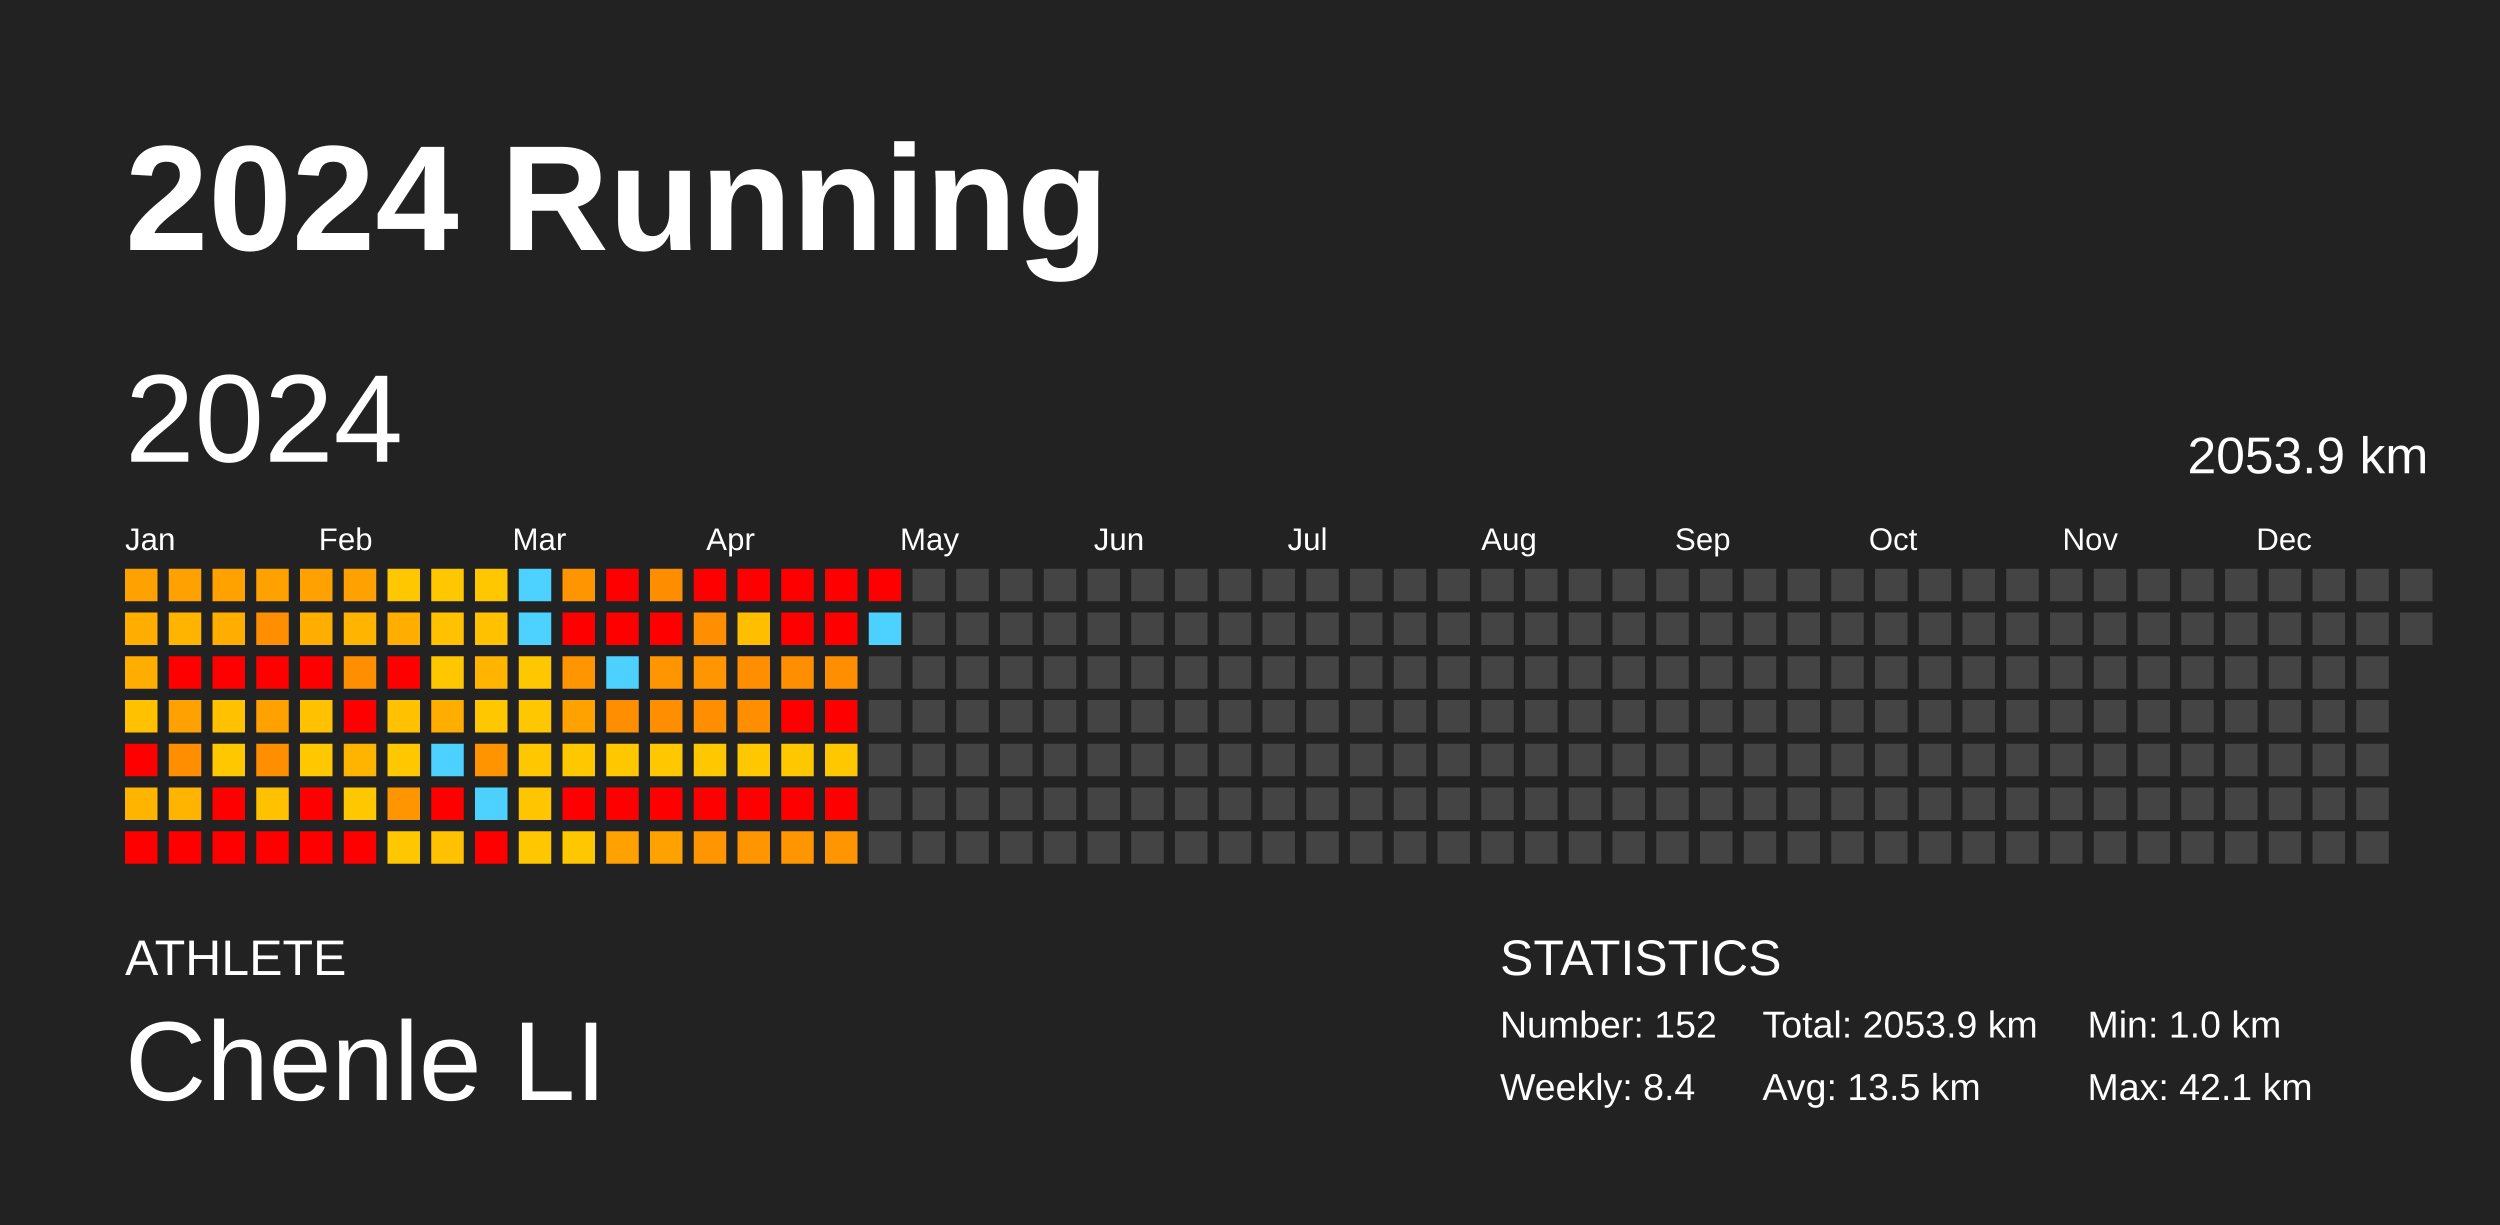
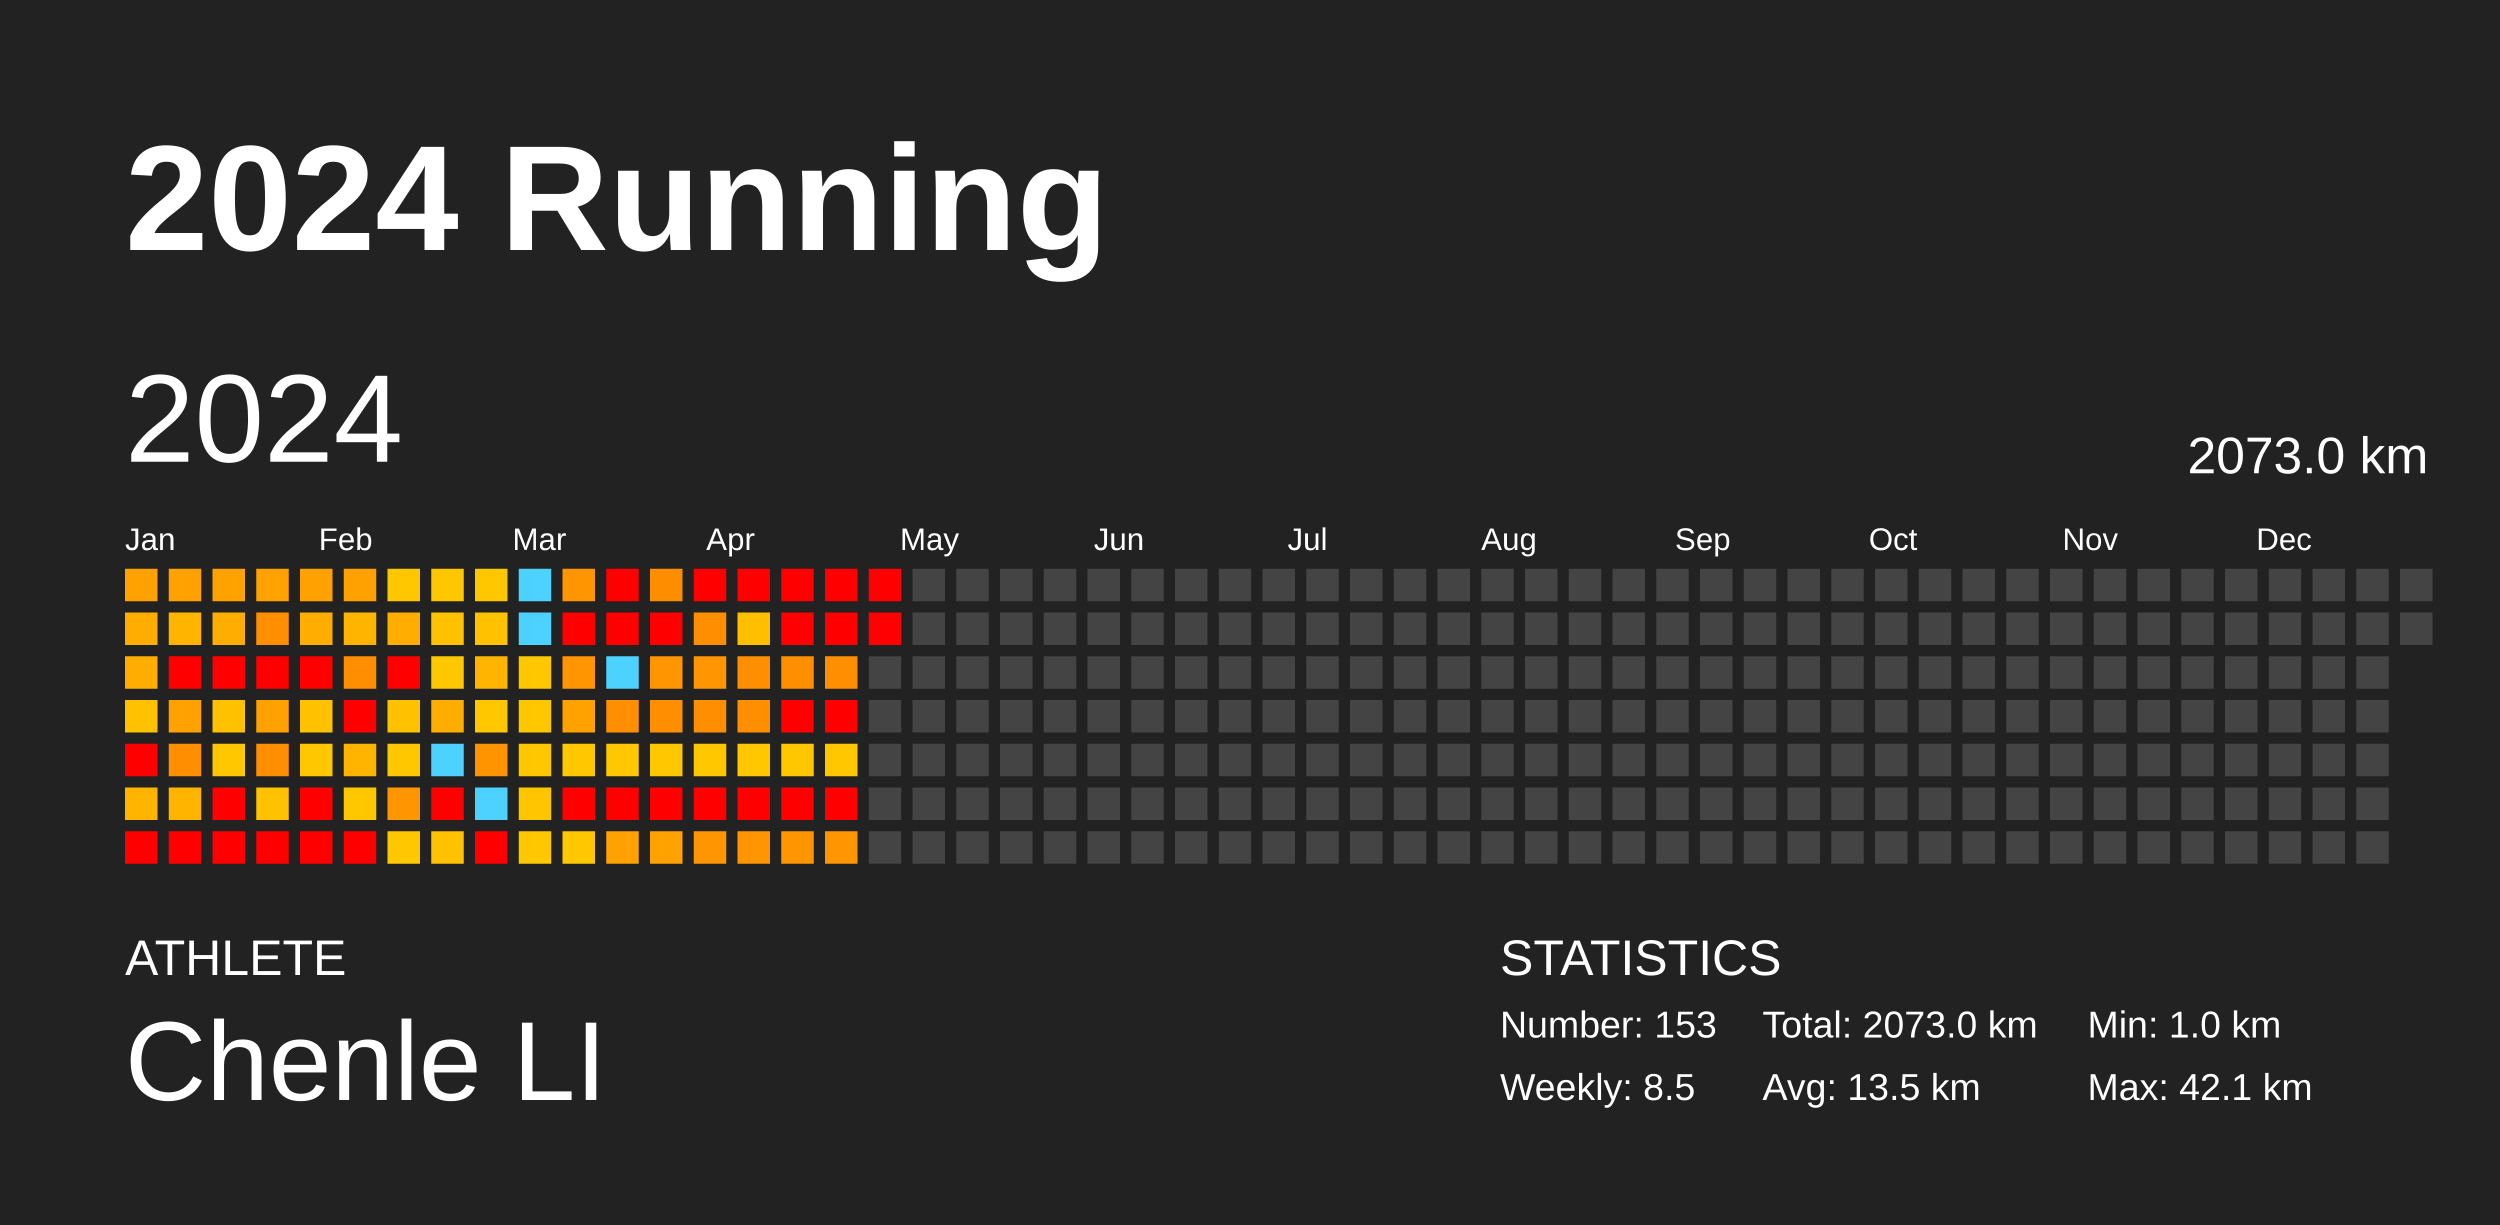
<svg xmlns="http://www.w3.org/2000/svg" baseProfile="full" height="98mm" version="1.1" viewBox="0,0,200,98" width="200mm">
  <defs />
  <rect fill="#222222" height="98" width="200" x="0" y="0" />
  <text fill="#FFFFFF" style="font-size:12px; font-family:Arial; font-weight:bold;" x="10" y="20">2024 Running</text>
  <text fill="#FFFFFF" style="font-size:4px; font-family:Arial" x="10" y="78">ATHLETE</text>
  <text fill="#FFFFFF" style="font-size:9px; font-family:Arial" x="10" y="88">Chenle LI</text>
  <text fill="#FFFFFF" style="font-size:4px; font-family:Arial" x="120" y="78">STATISTICS</text>
-   <text fill="#FFFFFF" style="font-size:3px; font-family:Arial" x="120" y="83">Number: 152</text>
-   <text fill="#FFFFFF" style="font-size:3px; font-family:Arial" x="120" y="88">Weekly: 8.4</text>
-   <text fill="#FFFFFF" style="font-size:3px; font-family:Arial" x="141" y="83">Total: 2053.9 km</text>
+   <text fill="#FFFFFF" style="font-size:3px; font-family:Arial" x="120" y="83">Number: 153</text>
+   <text fill="#FFFFFF" style="font-size:3px; font-family:Arial" x="120" y="88">Weekly: 8.5</text>
+   <text fill="#FFFFFF" style="font-size:3px; font-family:Arial" x="141" y="83">Total: 2073.0 km</text>
  <text fill="#FFFFFF" style="font-size:3px; font-family:Arial" x="141" y="88">Avg: 13.5 km</text>
  <text fill="#FFFFFF" style="font-size:3px; font-family:Arial" x="167" y="83">Min: 1.0 km</text>
  <text fill="#FFFFFF" style="font-size:3px; font-family:Arial" x="167" y="88">Max: 42.1 km</text>
  <text dominant-baseline="hanging" fill="#FFFFFF" style="font-size:10.0px; font-family:Arial;" x="10" y="30">2024</text>
-   <text dominant-baseline="hanging" fill="#FFFFFF" style="font-size:4.125px; font-family:Arial;" x="175" y="35">2053.9 km</text>
+   <text dominant-baseline="hanging" fill="#FFFFFF" style="font-size:4.125px; font-family:Arial;" x="175" y="35">2073.0 km</text>
  <text fill="#FFFFFF" style="font-size:2.5px; font-family:Arial" x="10.0" y="44">Jan</text>
  <text fill="#FFFFFF" style="font-size:2.5px; font-family:Arial" x="25.5" y="44">Feb</text>
  <text fill="#FFFFFF" style="font-size:2.5px; font-family:Arial" x="41.0" y="44">Mar</text>
  <text fill="#FFFFFF" style="font-size:2.5px; font-family:Arial" x="56.5" y="44">Apr</text>
  <text fill="#FFFFFF" style="font-size:2.5px; font-family:Arial" x="72.0" y="44">May</text>
  <text fill="#FFFFFF" style="font-size:2.5px; font-family:Arial" x="87.5" y="44">Jun</text>
  <text fill="#FFFFFF" style="font-size:2.5px; font-family:Arial" x="103.0" y="44">Jul</text>
  <text fill="#FFFFFF" style="font-size:2.5px; font-family:Arial" x="118.5" y="44">Aug</text>
  <text fill="#FFFFFF" style="font-size:2.5px; font-family:Arial" x="134.0" y="44">Sep</text>
  <text fill="#FFFFFF" style="font-size:2.5px; font-family:Arial" x="149.5" y="44">Oct</text>
  <text fill="#FFFFFF" style="font-size:2.5px; font-family:Arial" x="165.0" y="44">Nov</text>
  <text fill="#FFFFFF" style="font-size:2.5px; font-family:Arial" x="180.5" y="44">Dec</text>
  <rect fill="#ffa100" height="2.6" width="2.6" x="10.0" y="45.5" />
  <rect fill="#ffae00" height="2.6" width="2.6" x="10.0" y="49.0" />
  <rect fill="#ffae00" height="2.6" width="2.6" x="10.0" y="52.5" />
  <rect fill="#ffc100" height="2.6" width="2.6" x="10.0" y="56.0" />
  <rect fill="red" height="2.6" width="2.6" x="10.0" y="59.5" />
  <rect fill="#ffb400" height="2.6" width="2.6" x="10.0" y="63.0" />
  <rect fill="red" height="2.6" width="2.6" x="10.0" y="66.5" />
  <rect fill="#ffa100" height="2.6" width="2.6" x="13.5" y="45.5" />
  <rect fill="#ffb400" height="2.6" width="2.6" x="13.5" y="49.0" />
  <rect fill="red" height="2.6" width="2.6" x="13.5" y="52.5" />
  <rect fill="#ffa100" height="2.6" width="2.6" x="13.5" y="56.0" />
  <rect fill="#ff8f00" height="2.6" width="2.6" x="13.5" y="59.5" />
  <rect fill="#ffb400" height="2.6" width="2.6" x="13.5" y="63.0" />
  <rect fill="red" height="2.6" width="2.6" x="13.5" y="66.5" />
  <rect fill="#ffa200" height="2.6" width="2.6" x="17.0" y="45.5" />
  <rect fill="#ffae00" height="2.6" width="2.6" x="17.0" y="49.0" />
  <rect fill="red" height="2.6" width="2.6" x="17.0" y="52.5" />
  <rect fill="#ffc100" height="2.6" width="2.6" x="17.0" y="56.0" />
  <rect fill="#ffc700" height="2.6" width="2.6" x="17.0" y="59.5" />
  <rect fill="red" height="2.6" width="2.6" x="17.0" y="63.0" />
  <rect fill="red" height="2.6" width="2.6" x="17.0" y="66.5" />
  <rect fill="#ffa200" height="2.6" width="2.6" x="20.5" y="45.5" />
  <rect fill="#ff8f00" height="2.6" width="2.6" x="20.5" y="49.0" />
  <rect fill="red" height="2.6" width="2.6" x="20.5" y="52.5" />
  <rect fill="#ffa100" height="2.6" width="2.6" x="20.5" y="56.0" />
  <rect fill="#ff8f00" height="2.6" width="2.6" x="20.5" y="59.5" />
  <rect fill="#ffc100" height="2.6" width="2.6" x="20.5" y="63.0" />
  <rect fill="red" height="2.6" width="2.6" x="20.5" y="66.5" />
  <rect fill="#ffa100" height="2.6" width="2.6" x="24.0" y="45.5" />
  <rect fill="#ffae00" height="2.6" width="2.6" x="24.0" y="49.0" />
  <rect fill="red" height="2.6" width="2.6" x="24.0" y="52.5" />
  <rect fill="#ffc100" height="2.6" width="2.6" x="24.0" y="56.0" />
  <rect fill="#ffc700" height="2.6" width="2.6" x="24.0" y="59.5" />
  <rect fill="red" height="2.6" width="2.6" x="24.0" y="63.0" />
  <rect fill="red" height="2.6" width="2.6" x="24.0" y="66.5" />
  <rect fill="#ffa100" height="2.6" width="2.6" x="27.5" y="45.5" />
  <rect fill="#ffb400" height="2.6" width="2.6" x="27.5" y="49.0" />
  <rect fill="#ff8f00" height="2.6" width="2.6" x="27.5" y="52.5" />
  <rect fill="red" height="2.6" width="2.6" x="27.5" y="56.0" />
  <rect fill="#ffb400" height="2.6" width="2.6" x="27.5" y="59.5" />
  <rect fill="#ffc700" height="2.6" width="2.6" x="27.5" y="63.0" />
  <rect fill="red" height="2.6" width="2.6" x="27.5" y="66.5" />
  <rect fill="#ffc700" height="2.6" width="2.6" x="31.0" y="45.5" />
  <rect fill="#ffae00" height="2.6" width="2.6" x="31.0" y="49.0" />
  <rect fill="red" height="2.6" width="2.6" x="31.0" y="52.5" />
  <rect fill="#ffc100" height="2.6" width="2.6" x="31.0" y="56.0" />
  <rect fill="#ffc700" height="2.6" width="2.6" x="31.0" y="59.5" />
  <rect fill="#ff9500" height="2.6" width="2.6" x="31.0" y="63.0" />
  <rect fill="#ffc700" height="2.6" width="2.6" x="31.0" y="66.5" />
  <rect fill="#ffc700" height="2.6" width="2.6" x="34.5" y="45.5" />
  <rect fill="#ffc100" height="2.6" width="2.6" x="34.5" y="49.0" />
  <rect fill="#ffc700" height="2.6" width="2.6" x="34.5" y="52.5" />
  <rect fill="#ffae00" height="2.6" width="2.6" x="34.5" y="56.0" />
  <rect fill="#4dd2ff" height="2.6" width="2.6" x="34.5" y="59.5" />
  <rect fill="red" height="2.6" width="2.6" x="34.5" y="63.0" />
  <rect fill="#ffc100" height="2.6" width="2.6" x="34.5" y="66.5" />
  <rect fill="#ffc700" height="2.6" width="2.6" x="38.0" y="45.5" />
  <rect fill="#ffc100" height="2.6" width="2.6" x="38.0" y="49.0" />
  <rect fill="#ffb400" height="2.6" width="2.6" x="38.0" y="52.5" />
  <rect fill="#ffc700" height="2.6" width="2.6" x="38.0" y="56.0" />
  <rect fill="#ff9300" height="2.6" width="2.6" x="38.0" y="59.5" />
  <rect fill="#4dd2ff" height="2.6" width="2.6" x="38.0" y="63.0" />
  <rect fill="red" height="2.6" width="2.6" x="38.0" y="66.5" />
  <rect fill="#4dd2ff" height="2.6" width="2.6" x="41.5" y="45.5" />
  <rect fill="#4dd2ff" height="2.6" width="2.6" x="41.5" y="49.0" />
  <rect fill="#ffc700" height="2.6" width="2.6" x="41.5" y="52.5" />
  <rect fill="#ffc700" height="2.6" width="2.6" x="41.5" y="56.0" />
  <rect fill="#ffc700" height="2.6" width="2.6" x="41.5" y="59.5" />
  <rect fill="#ffc600" height="2.6" width="2.6" x="41.5" y="63.0" />
  <rect fill="#ffc700" height="2.6" width="2.6" x="41.5" y="66.5" />
  <rect fill="#ff9500" height="2.6" width="2.6" x="45.0" y="45.5" />
  <rect fill="red" height="2.6" width="2.6" x="45.0" y="49.0" />
  <rect fill="#ff9500" height="2.6" width="2.6" x="45.0" y="52.5" />
  <rect fill="#ffa200" height="2.6" width="2.6" x="45.0" y="56.0" />
  <rect fill="#ffc700" height="2.6" width="2.6" x="45.0" y="59.5" />
  <rect fill="red" height="2.6" width="2.6" x="45.0" y="63.0" />
  <rect fill="#ffc700" height="2.6" width="2.6" x="45.0" y="66.5" />
  <rect fill="red" height="2.6" width="2.6" x="48.5" y="45.5" />
  <rect fill="red" height="2.6" width="2.6" x="48.5" y="49.0" />
  <rect fill="#4dd2ff" height="2.6" width="2.6" x="48.5" y="52.5" />
  <rect fill="#ff8f00" height="2.6" width="2.6" x="48.5" y="56.0" />
  <rect fill="#ffc700" height="2.6" width="2.6" x="48.5" y="59.5" />
  <rect fill="red" height="2.6" width="2.6" x="48.5" y="63.0" />
  <rect fill="#ffa100" height="2.6" width="2.6" x="48.5" y="66.5" />
  <rect fill="#ff8d00" height="2.6" width="2.6" x="52.0" y="45.5" />
  <rect fill="red" height="2.6" width="2.6" x="52.0" y="49.0" />
  <rect fill="#ff9500" height="2.6" width="2.6" x="52.0" y="52.5" />
  <rect fill="#ff8e00" height="2.6" width="2.6" x="52.0" y="56.0" />
  <rect fill="#ffc700" height="2.6" width="2.6" x="52.0" y="59.5" />
  <rect fill="red" height="2.6" width="2.6" x="52.0" y="63.0" />
  <rect fill="#ffa200" height="2.6" width="2.6" x="52.0" y="66.5" />
  <rect fill="red" height="2.6" width="2.6" x="55.5" y="45.5" />
  <rect fill="#ff8e00" height="2.6" width="2.6" x="55.5" y="49.0" />
  <rect fill="#ff9500" height="2.6" width="2.6" x="55.5" y="52.5" />
  <rect fill="#ff8f00" height="2.6" width="2.6" x="55.5" y="56.0" />
  <rect fill="#ffc700" height="2.6" width="2.6" x="55.5" y="59.5" />
  <rect fill="red" height="2.6" width="2.6" x="55.5" y="63.0" />
  <rect fill="#ff9500" height="2.6" width="2.6" x="55.5" y="66.5" />
  <rect fill="red" height="2.6" width="2.6" x="59.0" y="45.5" />
  <rect fill="#ffbe00" height="2.6" width="2.6" x="59.0" y="49.0" />
  <rect fill="#ff8f00" height="2.6" width="2.6" x="59.0" y="52.5" />
  <rect fill="#ff8e00" height="2.6" width="2.6" x="59.0" y="56.0" />
  <rect fill="#ffc700" height="2.6" width="2.6" x="59.0" y="59.5" />
  <rect fill="red" height="2.6" width="2.6" x="59.0" y="63.0" />
  <rect fill="#ff9500" height="2.6" width="2.6" x="59.0" y="66.5" />
  <rect fill="red" height="2.6" width="2.6" x="62.5" y="45.5" />
  <rect fill="red" height="2.6" width="2.6" x="62.5" y="49.0" />
  <rect fill="#ff8f00" height="2.6" width="2.6" x="62.5" y="52.5" />
  <rect fill="red" height="2.6" width="2.6" x="62.5" y="56.0" />
  <rect fill="#ffc700" height="2.6" width="2.6" x="62.5" y="59.5" />
  <rect fill="red" height="2.6" width="2.6" x="62.5" y="63.0" />
  <rect fill="#ff9500" height="2.6" width="2.6" x="62.5" y="66.5" />
  <rect fill="red" height="2.6" width="2.6" x="66.0" y="45.5" />
  <rect fill="red" height="2.6" width="2.6" x="66.0" y="49.0" />
  <rect fill="#ff8f00" height="2.6" width="2.6" x="66.0" y="52.5" />
  <rect fill="red" height="2.6" width="2.6" x="66.0" y="56.0" />
  <rect fill="#ffc700" height="2.6" width="2.6" x="66.0" y="59.5" />
  <rect fill="red" height="2.6" width="2.6" x="66.0" y="63.0" />
  <rect fill="#ff9500" height="2.6" width="2.6" x="66.0" y="66.5" />
  <rect fill="red" height="2.6" width="2.6" x="69.5" y="45.5" />
-   <rect fill="#4dd2ff" height="2.6" width="2.6" x="69.5" y="49.0" />
+   <rect fill="red" height="2.6" width="2.6" x="69.5" y="49.0" />
  <rect fill="#444444" height="2.6" width="2.6" x="69.5" y="52.5" />
  <rect fill="#444444" height="2.6" width="2.6" x="69.5" y="56.0" />
  <rect fill="#444444" height="2.6" width="2.6" x="69.5" y="59.5" />
  <rect fill="#444444" height="2.6" width="2.6" x="69.5" y="63.0" />
  <rect fill="#444444" height="2.6" width="2.6" x="69.5" y="66.5" />
  <rect fill="#444444" height="2.6" width="2.6" x="73.0" y="45.5" />
  <rect fill="#444444" height="2.6" width="2.6" x="73.0" y="49.0" />
  <rect fill="#444444" height="2.6" width="2.6" x="73.0" y="52.5" />
  <rect fill="#444444" height="2.6" width="2.6" x="73.0" y="56.0" />
  <rect fill="#444444" height="2.6" width="2.6" x="73.0" y="59.5" />
  <rect fill="#444444" height="2.6" width="2.6" x="73.0" y="63.0" />
  <rect fill="#444444" height="2.6" width="2.6" x="73.0" y="66.5" />
  <rect fill="#444444" height="2.6" width="2.6" x="76.5" y="45.5" />
  <rect fill="#444444" height="2.6" width="2.6" x="76.5" y="49.0" />
  <rect fill="#444444" height="2.6" width="2.6" x="76.5" y="52.5" />
  <rect fill="#444444" height="2.6" width="2.6" x="76.5" y="56.0" />
  <rect fill="#444444" height="2.6" width="2.6" x="76.5" y="59.5" />
  <rect fill="#444444" height="2.6" width="2.6" x="76.5" y="63.0" />
  <rect fill="#444444" height="2.6" width="2.6" x="76.5" y="66.5" />
  <rect fill="#444444" height="2.6" width="2.6" x="80.0" y="45.5" />
  <rect fill="#444444" height="2.6" width="2.6" x="80.0" y="49.0" />
  <rect fill="#444444" height="2.6" width="2.6" x="80.0" y="52.5" />
  <rect fill="#444444" height="2.6" width="2.6" x="80.0" y="56.0" />
  <rect fill="#444444" height="2.6" width="2.6" x="80.0" y="59.5" />
  <rect fill="#444444" height="2.6" width="2.6" x="80.0" y="63.0" />
  <rect fill="#444444" height="2.6" width="2.6" x="80.0" y="66.5" />
  <rect fill="#444444" height="2.6" width="2.6" x="83.5" y="45.5" />
  <rect fill="#444444" height="2.6" width="2.6" x="83.5" y="49.0" />
  <rect fill="#444444" height="2.6" width="2.6" x="83.5" y="52.5" />
  <rect fill="#444444" height="2.6" width="2.6" x="83.5" y="56.0" />
  <rect fill="#444444" height="2.6" width="2.6" x="83.5" y="59.5" />
  <rect fill="#444444" height="2.6" width="2.6" x="83.5" y="63.0" />
  <rect fill="#444444" height="2.6" width="2.6" x="83.5" y="66.5" />
  <rect fill="#444444" height="2.6" width="2.6" x="87.0" y="45.5" />
  <rect fill="#444444" height="2.6" width="2.6" x="87.0" y="49.0" />
  <rect fill="#444444" height="2.6" width="2.6" x="87.0" y="52.5" />
  <rect fill="#444444" height="2.6" width="2.6" x="87.0" y="56.0" />
  <rect fill="#444444" height="2.6" width="2.6" x="87.0" y="59.5" />
  <rect fill="#444444" height="2.6" width="2.6" x="87.0" y="63.0" />
  <rect fill="#444444" height="2.6" width="2.6" x="87.0" y="66.5" />
  <rect fill="#444444" height="2.6" width="2.6" x="90.5" y="45.5" />
  <rect fill="#444444" height="2.6" width="2.6" x="90.5" y="49.0" />
  <rect fill="#444444" height="2.6" width="2.6" x="90.5" y="52.5" />
  <rect fill="#444444" height="2.6" width="2.6" x="90.5" y="56.0" />
  <rect fill="#444444" height="2.6" width="2.6" x="90.5" y="59.5" />
  <rect fill="#444444" height="2.6" width="2.6" x="90.5" y="63.0" />
  <rect fill="#444444" height="2.6" width="2.6" x="90.5" y="66.5" />
  <rect fill="#444444" height="2.6" width="2.6" x="94.0" y="45.5" />
  <rect fill="#444444" height="2.6" width="2.6" x="94.0" y="49.0" />
  <rect fill="#444444" height="2.6" width="2.6" x="94.0" y="52.5" />
  <rect fill="#444444" height="2.6" width="2.6" x="94.0" y="56.0" />
  <rect fill="#444444" height="2.6" width="2.6" x="94.0" y="59.5" />
  <rect fill="#444444" height="2.6" width="2.6" x="94.0" y="63.0" />
  <rect fill="#444444" height="2.6" width="2.6" x="94.0" y="66.5" />
  <rect fill="#444444" height="2.6" width="2.6" x="97.5" y="45.5" />
  <rect fill="#444444" height="2.6" width="2.6" x="97.5" y="49.0" />
  <rect fill="#444444" height="2.6" width="2.6" x="97.5" y="52.5" />
  <rect fill="#444444" height="2.6" width="2.6" x="97.5" y="56.0" />
  <rect fill="#444444" height="2.6" width="2.6" x="97.5" y="59.5" />
  <rect fill="#444444" height="2.6" width="2.6" x="97.5" y="63.0" />
  <rect fill="#444444" height="2.6" width="2.6" x="97.5" y="66.5" />
  <rect fill="#444444" height="2.6" width="2.6" x="101.0" y="45.5" />
  <rect fill="#444444" height="2.6" width="2.6" x="101.0" y="49.0" />
  <rect fill="#444444" height="2.6" width="2.6" x="101.0" y="52.5" />
  <rect fill="#444444" height="2.6" width="2.6" x="101.0" y="56.0" />
  <rect fill="#444444" height="2.6" width="2.6" x="101.0" y="59.5" />
  <rect fill="#444444" height="2.6" width="2.6" x="101.0" y="63.0" />
  <rect fill="#444444" height="2.6" width="2.6" x="101.0" y="66.5" />
  <rect fill="#444444" height="2.6" width="2.6" x="104.5" y="45.5" />
  <rect fill="#444444" height="2.6" width="2.6" x="104.5" y="49.0" />
  <rect fill="#444444" height="2.6" width="2.6" x="104.5" y="52.5" />
  <rect fill="#444444" height="2.6" width="2.6" x="104.5" y="56.0" />
  <rect fill="#444444" height="2.6" width="2.6" x="104.5" y="59.5" />
  <rect fill="#444444" height="2.6" width="2.6" x="104.5" y="63.0" />
  <rect fill="#444444" height="2.6" width="2.6" x="104.5" y="66.5" />
  <rect fill="#444444" height="2.6" width="2.6" x="108.0" y="45.5" />
  <rect fill="#444444" height="2.6" width="2.6" x="108.0" y="49.0" />
  <rect fill="#444444" height="2.6" width="2.6" x="108.0" y="52.5" />
  <rect fill="#444444" height="2.6" width="2.6" x="108.0" y="56.0" />
  <rect fill="#444444" height="2.6" width="2.6" x="108.0" y="59.5" />
  <rect fill="#444444" height="2.6" width="2.6" x="108.0" y="63.0" />
  <rect fill="#444444" height="2.6" width="2.6" x="108.0" y="66.5" />
  <rect fill="#444444" height="2.6" width="2.6" x="111.5" y="45.5" />
  <rect fill="#444444" height="2.6" width="2.6" x="111.5" y="49.0" />
  <rect fill="#444444" height="2.6" width="2.6" x="111.5" y="52.5" />
  <rect fill="#444444" height="2.6" width="2.6" x="111.5" y="56.0" />
  <rect fill="#444444" height="2.6" width="2.6" x="111.5" y="59.5" />
  <rect fill="#444444" height="2.6" width="2.6" x="111.5" y="63.0" />
  <rect fill="#444444" height="2.6" width="2.6" x="111.5" y="66.5" />
  <rect fill="#444444" height="2.6" width="2.6" x="115.0" y="45.5" />
  <rect fill="#444444" height="2.6" width="2.6" x="115.0" y="49.0" />
  <rect fill="#444444" height="2.6" width="2.6" x="115.0" y="52.5" />
  <rect fill="#444444" height="2.6" width="2.6" x="115.0" y="56.0" />
  <rect fill="#444444" height="2.6" width="2.6" x="115.0" y="59.5" />
  <rect fill="#444444" height="2.6" width="2.6" x="115.0" y="63.0" />
  <rect fill="#444444" height="2.6" width="2.6" x="115.0" y="66.5" />
  <rect fill="#444444" height="2.6" width="2.6" x="118.5" y="45.5" />
  <rect fill="#444444" height="2.6" width="2.6" x="118.5" y="49.0" />
  <rect fill="#444444" height="2.6" width="2.6" x="118.5" y="52.5" />
  <rect fill="#444444" height="2.6" width="2.6" x="118.5" y="56.0" />
  <rect fill="#444444" height="2.6" width="2.6" x="118.5" y="59.5" />
  <rect fill="#444444" height="2.6" width="2.6" x="118.5" y="63.0" />
  <rect fill="#444444" height="2.6" width="2.6" x="118.5" y="66.5" />
  <rect fill="#444444" height="2.6" width="2.6" x="122.0" y="45.5" />
  <rect fill="#444444" height="2.6" width="2.6" x="122.0" y="49.0" />
  <rect fill="#444444" height="2.6" width="2.6" x="122.0" y="52.5" />
  <rect fill="#444444" height="2.6" width="2.6" x="122.0" y="56.0" />
  <rect fill="#444444" height="2.6" width="2.6" x="122.0" y="59.5" />
  <rect fill="#444444" height="2.6" width="2.6" x="122.0" y="63.0" />
  <rect fill="#444444" height="2.6" width="2.6" x="122.0" y="66.5" />
  <rect fill="#444444" height="2.6" width="2.6" x="125.5" y="45.5" />
  <rect fill="#444444" height="2.6" width="2.6" x="125.5" y="49.0" />
  <rect fill="#444444" height="2.6" width="2.6" x="125.5" y="52.5" />
  <rect fill="#444444" height="2.6" width="2.6" x="125.5" y="56.0" />
  <rect fill="#444444" height="2.6" width="2.6" x="125.5" y="59.5" />
  <rect fill="#444444" height="2.6" width="2.6" x="125.5" y="63.0" />
  <rect fill="#444444" height="2.6" width="2.6" x="125.5" y="66.5" />
  <rect fill="#444444" height="2.6" width="2.6" x="129.0" y="45.5" />
  <rect fill="#444444" height="2.6" width="2.6" x="129.0" y="49.0" />
  <rect fill="#444444" height="2.6" width="2.6" x="129.0" y="52.5" />
  <rect fill="#444444" height="2.6" width="2.6" x="129.0" y="56.0" />
  <rect fill="#444444" height="2.6" width="2.6" x="129.0" y="59.5" />
  <rect fill="#444444" height="2.6" width="2.6" x="129.0" y="63.0" />
  <rect fill="#444444" height="2.6" width="2.6" x="129.0" y="66.5" />
  <rect fill="#444444" height="2.6" width="2.6" x="132.5" y="45.5" />
  <rect fill="#444444" height="2.6" width="2.6" x="132.5" y="49.0" />
  <rect fill="#444444" height="2.6" width="2.6" x="132.5" y="52.5" />
  <rect fill="#444444" height="2.6" width="2.6" x="132.5" y="56.0" />
  <rect fill="#444444" height="2.6" width="2.6" x="132.5" y="59.5" />
  <rect fill="#444444" height="2.6" width="2.6" x="132.5" y="63.0" />
  <rect fill="#444444" height="2.6" width="2.6" x="132.5" y="66.5" />
  <rect fill="#444444" height="2.6" width="2.6" x="136.0" y="45.5" />
  <rect fill="#444444" height="2.6" width="2.6" x="136.0" y="49.0" />
  <rect fill="#444444" height="2.6" width="2.6" x="136.0" y="52.5" />
  <rect fill="#444444" height="2.6" width="2.6" x="136.0" y="56.0" />
  <rect fill="#444444" height="2.6" width="2.6" x="136.0" y="59.5" />
  <rect fill="#444444" height="2.6" width="2.6" x="136.0" y="63.0" />
  <rect fill="#444444" height="2.6" width="2.6" x="136.0" y="66.5" />
  <rect fill="#444444" height="2.6" width="2.6" x="139.5" y="45.5" />
  <rect fill="#444444" height="2.6" width="2.6" x="139.5" y="49.0" />
  <rect fill="#444444" height="2.6" width="2.6" x="139.5" y="52.5" />
  <rect fill="#444444" height="2.6" width="2.6" x="139.5" y="56.0" />
  <rect fill="#444444" height="2.6" width="2.6" x="139.5" y="59.5" />
  <rect fill="#444444" height="2.6" width="2.6" x="139.5" y="63.0" />
  <rect fill="#444444" height="2.6" width="2.6" x="139.5" y="66.5" />
  <rect fill="#444444" height="2.6" width="2.6" x="143.0" y="45.5" />
  <rect fill="#444444" height="2.6" width="2.6" x="143.0" y="49.0" />
  <rect fill="#444444" height="2.6" width="2.6" x="143.0" y="52.5" />
  <rect fill="#444444" height="2.6" width="2.6" x="143.0" y="56.0" />
  <rect fill="#444444" height="2.6" width="2.6" x="143.0" y="59.5" />
  <rect fill="#444444" height="2.6" width="2.6" x="143.0" y="63.0" />
  <rect fill="#444444" height="2.6" width="2.6" x="143.0" y="66.5" />
  <rect fill="#444444" height="2.6" width="2.6" x="146.5" y="45.5" />
  <rect fill="#444444" height="2.6" width="2.6" x="146.5" y="49.0" />
  <rect fill="#444444" height="2.6" width="2.6" x="146.5" y="52.5" />
  <rect fill="#444444" height="2.6" width="2.6" x="146.5" y="56.0" />
  <rect fill="#444444" height="2.6" width="2.6" x="146.5" y="59.5" />
  <rect fill="#444444" height="2.6" width="2.6" x="146.5" y="63.0" />
  <rect fill="#444444" height="2.6" width="2.6" x="146.5" y="66.5" />
  <rect fill="#444444" height="2.6" width="2.6" x="150.0" y="45.5" />
  <rect fill="#444444" height="2.6" width="2.6" x="150.0" y="49.0" />
  <rect fill="#444444" height="2.6" width="2.6" x="150.0" y="52.5" />
  <rect fill="#444444" height="2.6" width="2.6" x="150.0" y="56.0" />
  <rect fill="#444444" height="2.6" width="2.6" x="150.0" y="59.5" />
  <rect fill="#444444" height="2.6" width="2.6" x="150.0" y="63.0" />
  <rect fill="#444444" height="2.6" width="2.6" x="150.0" y="66.5" />
  <rect fill="#444444" height="2.6" width="2.6" x="153.5" y="45.5" />
  <rect fill="#444444" height="2.6" width="2.6" x="153.5" y="49.0" />
  <rect fill="#444444" height="2.6" width="2.6" x="153.5" y="52.5" />
  <rect fill="#444444" height="2.6" width="2.6" x="153.5" y="56.0" />
  <rect fill="#444444" height="2.6" width="2.6" x="153.5" y="59.5" />
  <rect fill="#444444" height="2.6" width="2.6" x="153.5" y="63.0" />
  <rect fill="#444444" height="2.6" width="2.6" x="153.5" y="66.5" />
  <rect fill="#444444" height="2.6" width="2.6" x="157.0" y="45.5" />
  <rect fill="#444444" height="2.6" width="2.6" x="157.0" y="49.0" />
  <rect fill="#444444" height="2.6" width="2.6" x="157.0" y="52.5" />
  <rect fill="#444444" height="2.6" width="2.6" x="157.0" y="56.0" />
  <rect fill="#444444" height="2.6" width="2.6" x="157.0" y="59.5" />
  <rect fill="#444444" height="2.6" width="2.6" x="157.0" y="63.0" />
  <rect fill="#444444" height="2.6" width="2.6" x="157.0" y="66.5" />
  <rect fill="#444444" height="2.6" width="2.6" x="160.5" y="45.5" />
  <rect fill="#444444" height="2.6" width="2.6" x="160.5" y="49.0" />
  <rect fill="#444444" height="2.6" width="2.6" x="160.5" y="52.5" />
  <rect fill="#444444" height="2.6" width="2.6" x="160.5" y="56.0" />
  <rect fill="#444444" height="2.6" width="2.6" x="160.5" y="59.5" />
  <rect fill="#444444" height="2.6" width="2.6" x="160.5" y="63.0" />
  <rect fill="#444444" height="2.6" width="2.6" x="160.5" y="66.5" />
  <rect fill="#444444" height="2.6" width="2.6" x="164.0" y="45.5" />
  <rect fill="#444444" height="2.6" width="2.6" x="164.0" y="49.0" />
  <rect fill="#444444" height="2.6" width="2.6" x="164.0" y="52.5" />
  <rect fill="#444444" height="2.6" width="2.6" x="164.0" y="56.0" />
  <rect fill="#444444" height="2.6" width="2.6" x="164.0" y="59.5" />
  <rect fill="#444444" height="2.6" width="2.6" x="164.0" y="63.0" />
  <rect fill="#444444" height="2.6" width="2.6" x="164.0" y="66.5" />
  <rect fill="#444444" height="2.6" width="2.6" x="167.5" y="45.5" />
  <rect fill="#444444" height="2.6" width="2.6" x="167.5" y="49.0" />
  <rect fill="#444444" height="2.6" width="2.6" x="167.5" y="52.5" />
  <rect fill="#444444" height="2.6" width="2.6" x="167.5" y="56.0" />
  <rect fill="#444444" height="2.6" width="2.6" x="167.5" y="59.5" />
  <rect fill="#444444" height="2.6" width="2.6" x="167.5" y="63.0" />
  <rect fill="#444444" height="2.6" width="2.6" x="167.5" y="66.5" />
  <rect fill="#444444" height="2.6" width="2.6" x="171.0" y="45.5" />
  <rect fill="#444444" height="2.6" width="2.6" x="171.0" y="49.0" />
  <rect fill="#444444" height="2.6" width="2.6" x="171.0" y="52.5" />
  <rect fill="#444444" height="2.6" width="2.6" x="171.0" y="56.0" />
  <rect fill="#444444" height="2.6" width="2.6" x="171.0" y="59.5" />
  <rect fill="#444444" height="2.6" width="2.6" x="171.0" y="63.0" />
  <rect fill="#444444" height="2.6" width="2.6" x="171.0" y="66.5" />
  <rect fill="#444444" height="2.6" width="2.6" x="174.5" y="45.5" />
  <rect fill="#444444" height="2.6" width="2.6" x="174.5" y="49.0" />
  <rect fill="#444444" height="2.6" width="2.6" x="174.5" y="52.5" />
  <rect fill="#444444" height="2.6" width="2.6" x="174.5" y="56.0" />
  <rect fill="#444444" height="2.6" width="2.6" x="174.5" y="59.5" />
  <rect fill="#444444" height="2.6" width="2.6" x="174.5" y="63.0" />
  <rect fill="#444444" height="2.6" width="2.6" x="174.5" y="66.5" />
  <rect fill="#444444" height="2.6" width="2.6" x="178.0" y="45.5" />
  <rect fill="#444444" height="2.6" width="2.6" x="178.0" y="49.0" />
  <rect fill="#444444" height="2.6" width="2.6" x="178.0" y="52.5" />
  <rect fill="#444444" height="2.6" width="2.6" x="178.0" y="56.0" />
  <rect fill="#444444" height="2.6" width="2.6" x="178.0" y="59.5" />
  <rect fill="#444444" height="2.6" width="2.6" x="178.0" y="63.0" />
  <rect fill="#444444" height="2.6" width="2.6" x="178.0" y="66.5" />
  <rect fill="#444444" height="2.6" width="2.6" x="181.5" y="45.5" />
  <rect fill="#444444" height="2.6" width="2.6" x="181.5" y="49.0" />
  <rect fill="#444444" height="2.6" width="2.6" x="181.5" y="52.5" />
  <rect fill="#444444" height="2.6" width="2.6" x="181.5" y="56.0" />
  <rect fill="#444444" height="2.6" width="2.6" x="181.5" y="59.5" />
  <rect fill="#444444" height="2.6" width="2.6" x="181.5" y="63.0" />
  <rect fill="#444444" height="2.6" width="2.6" x="181.5" y="66.5" />
  <rect fill="#444444" height="2.6" width="2.6" x="185.0" y="45.5" />
  <rect fill="#444444" height="2.6" width="2.6" x="185.0" y="49.0" />
  <rect fill="#444444" height="2.6" width="2.6" x="185.0" y="52.5" />
  <rect fill="#444444" height="2.6" width="2.6" x="185.0" y="56.0" />
  <rect fill="#444444" height="2.6" width="2.6" x="185.0" y="59.5" />
  <rect fill="#444444" height="2.6" width="2.6" x="185.0" y="63.0" />
  <rect fill="#444444" height="2.6" width="2.6" x="185.0" y="66.5" />
  <rect fill="#444444" height="2.6" width="2.6" x="188.5" y="45.5" />
  <rect fill="#444444" height="2.6" width="2.6" x="188.5" y="49.0" />
  <rect fill="#444444" height="2.6" width="2.6" x="188.5" y="52.5" />
  <rect fill="#444444" height="2.6" width="2.6" x="188.5" y="56.0" />
  <rect fill="#444444" height="2.6" width="2.6" x="188.5" y="59.5" />
  <rect fill="#444444" height="2.6" width="2.6" x="188.5" y="63.0" />
  <rect fill="#444444" height="2.6" width="2.6" x="188.5" y="66.5" />
  <rect fill="#444444" height="2.6" width="2.6" x="192.0" y="45.5" />
  <rect fill="#444444" height="2.6" width="2.6" x="192.0" y="49.0" />
</svg>
